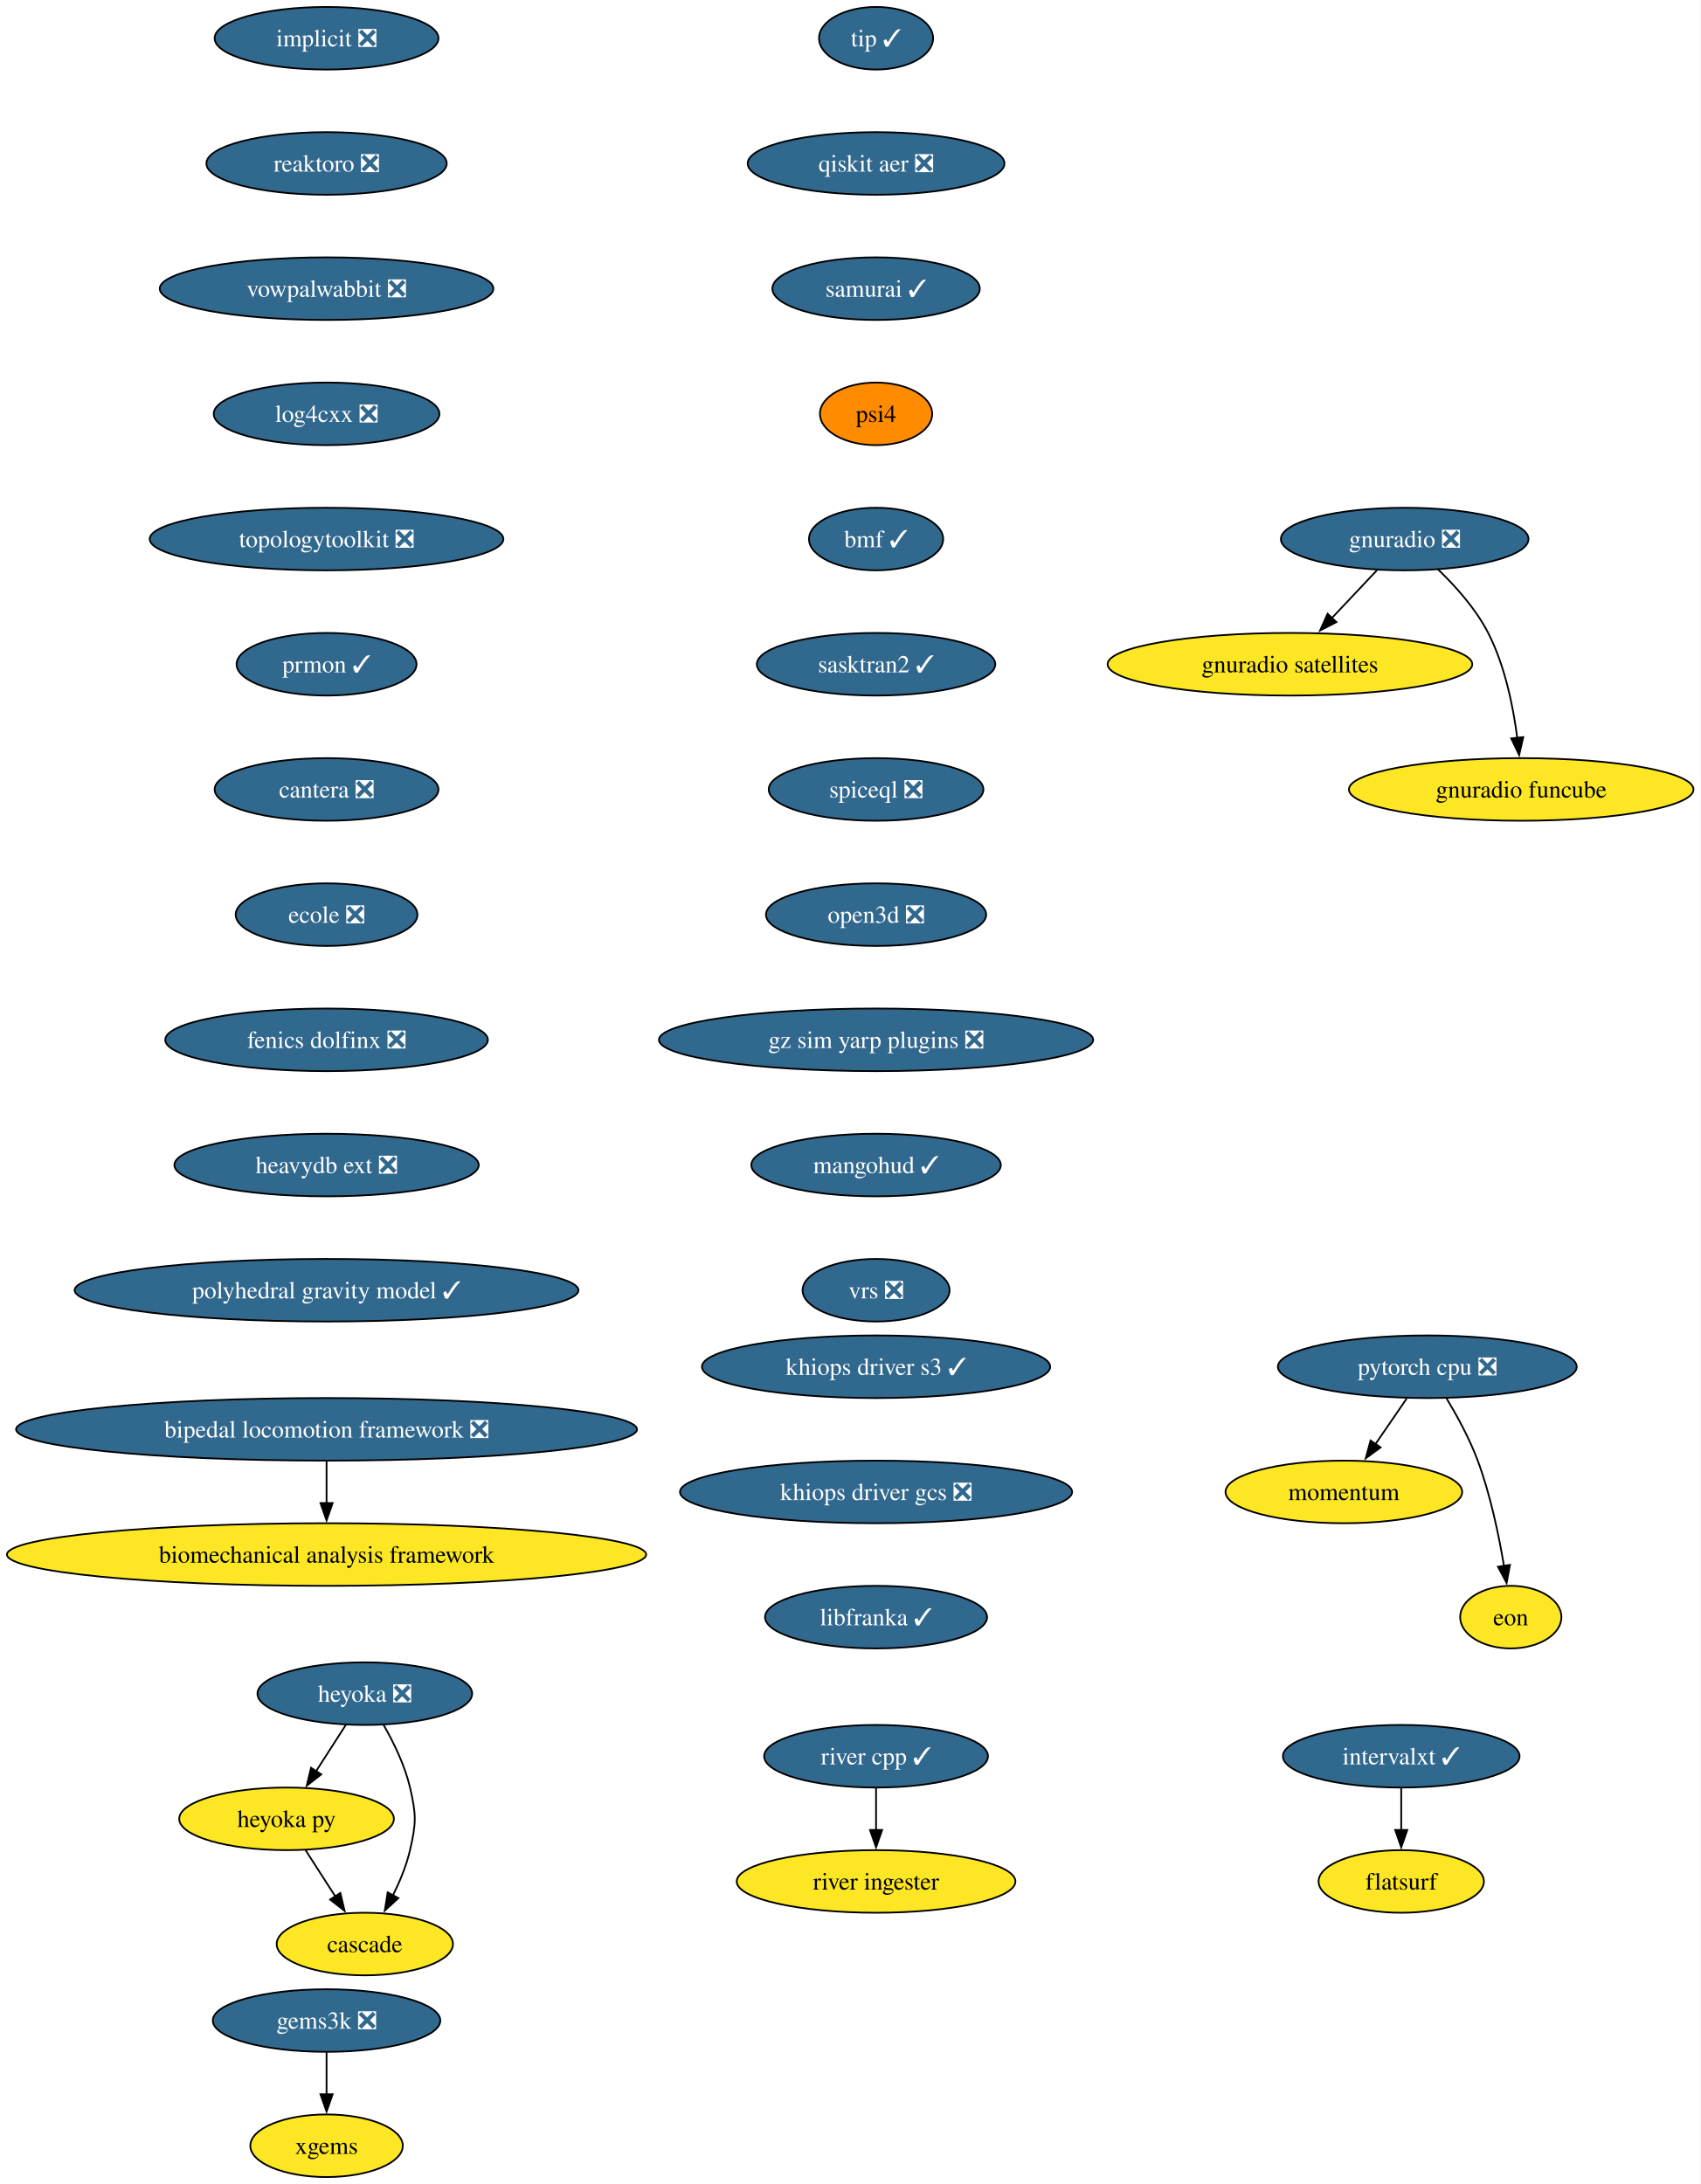
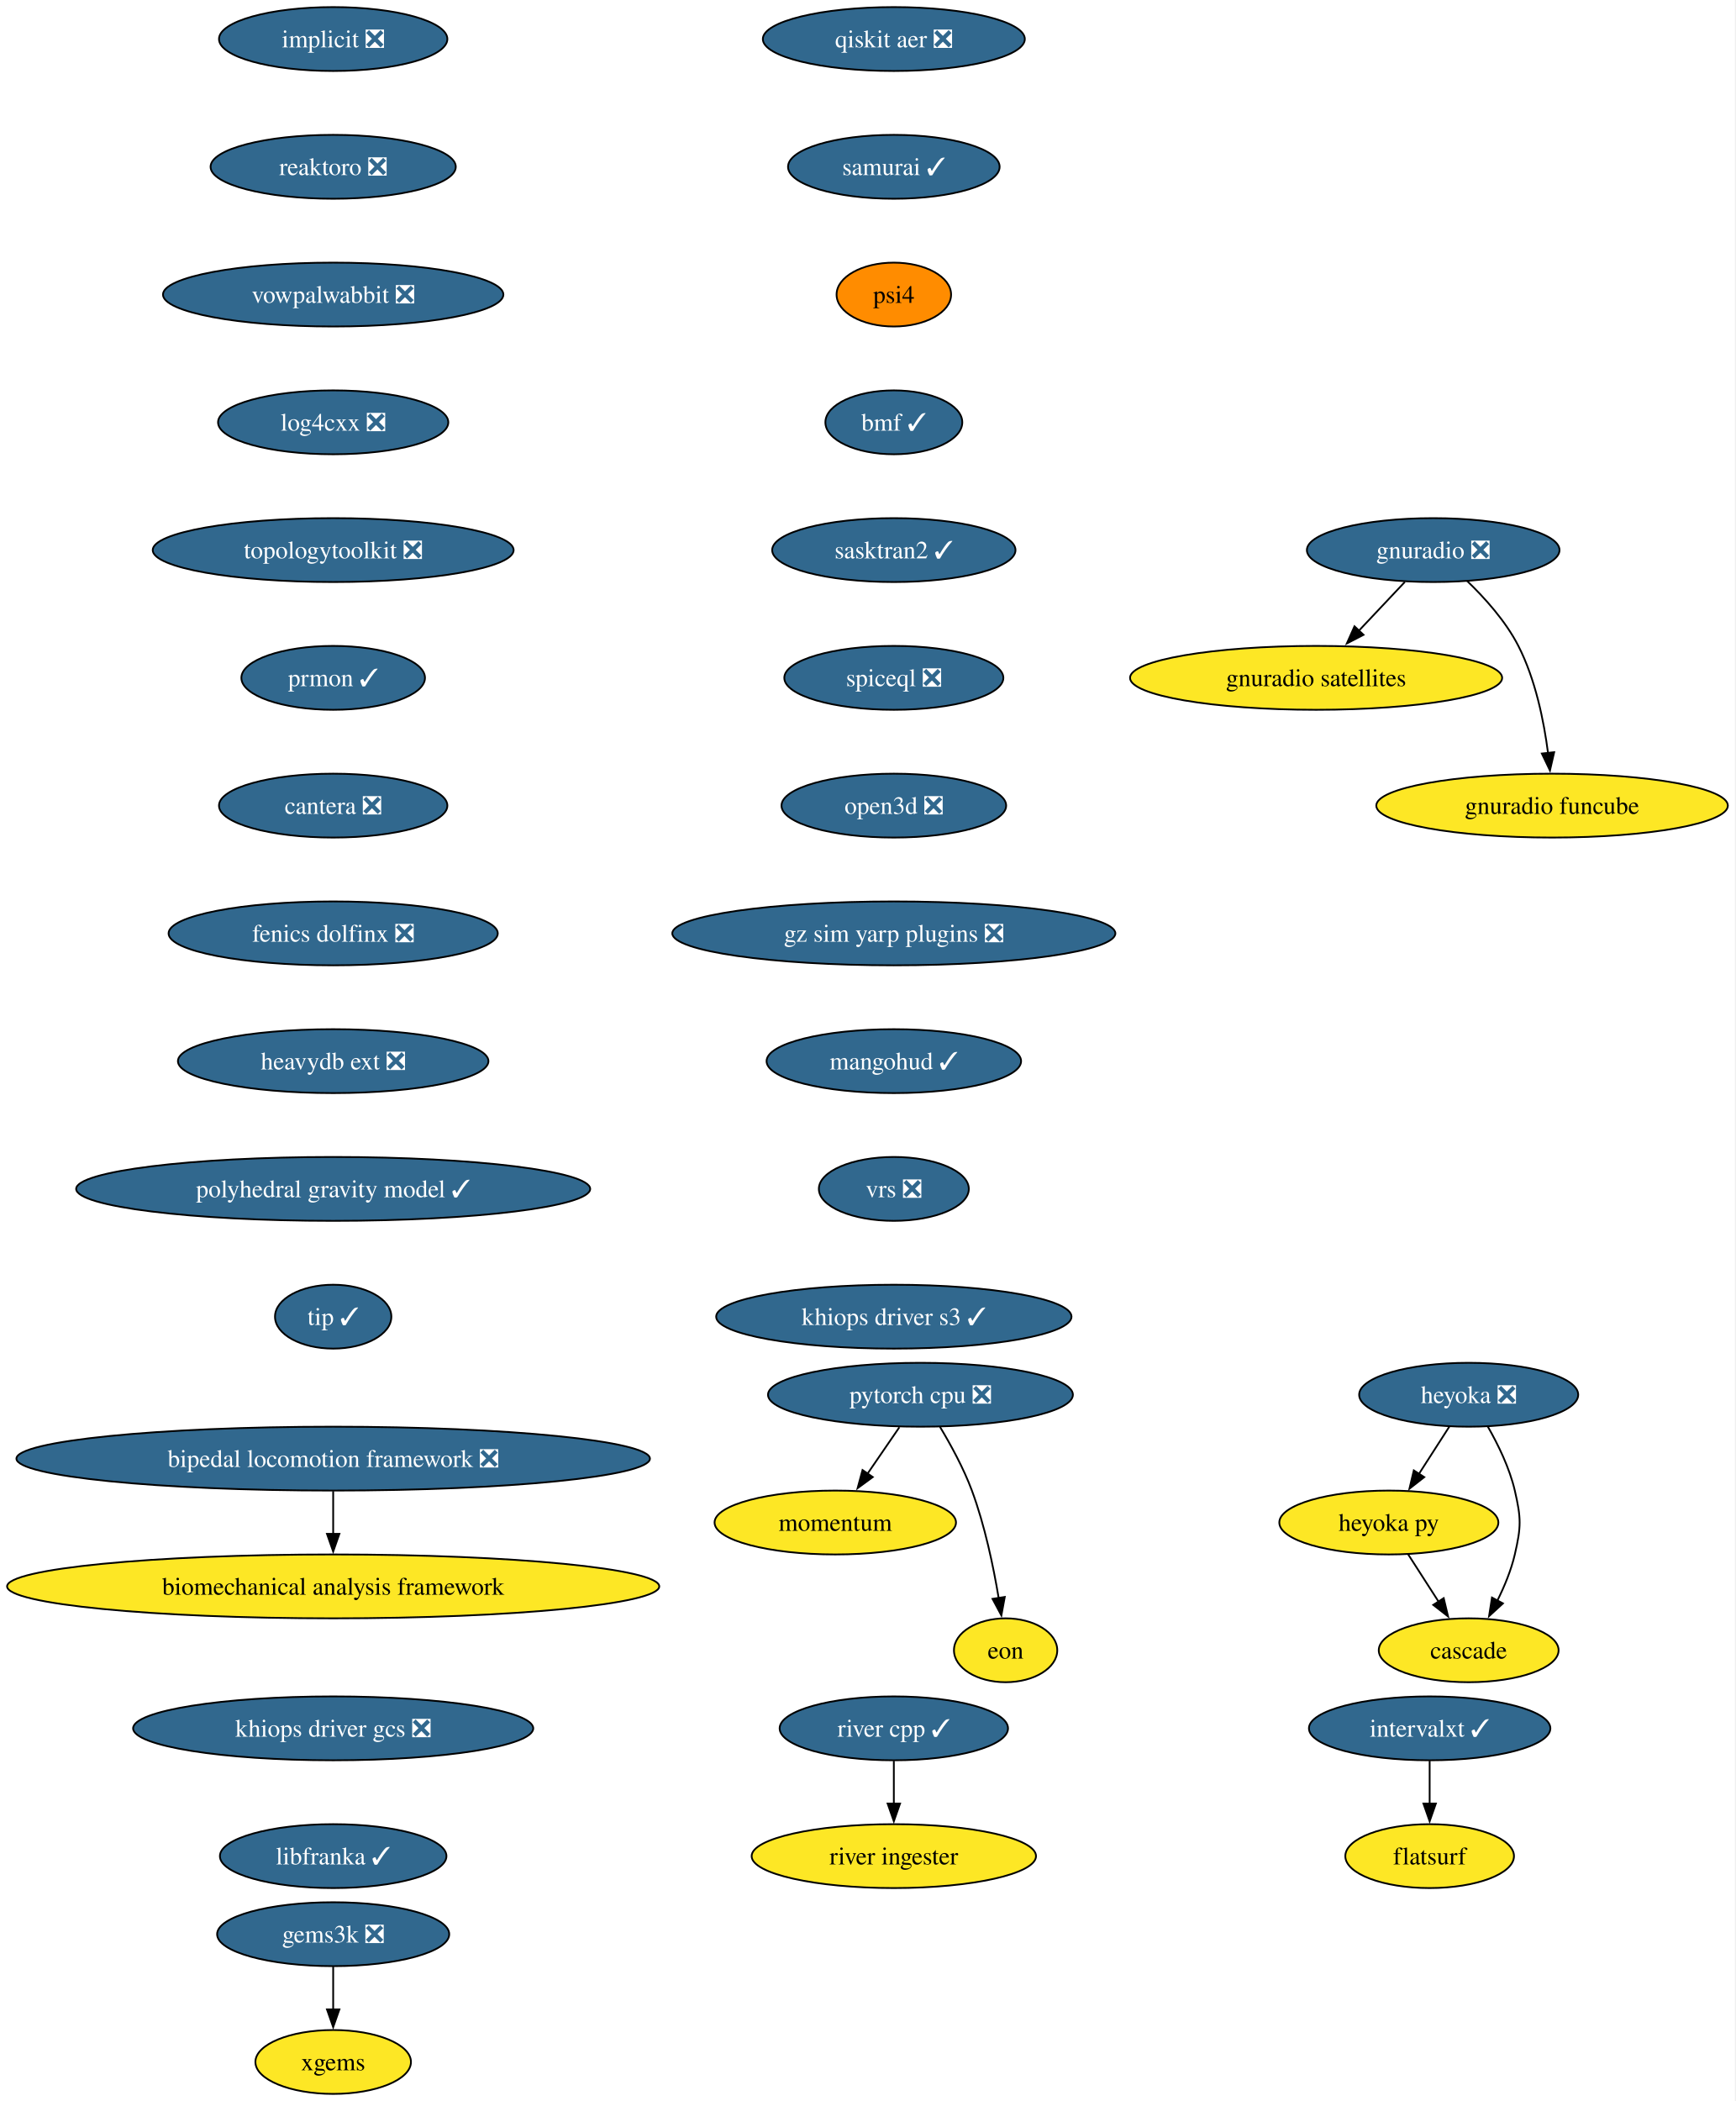
- <svg xmlns="http://www.w3.org/2000/svg" xmlns:xlink="http://www.w3.org/1999/xlink" width="978pt" height="1256pt" viewBox="0.00 0.00 978.00 1256.00">
-   <g id="graph0" class="graph" transform="scale(1 1) rotate(0) translate(4 1252)">
-     <polygon fill="white" stroke="none" points="-4,4 -4,-1252 973.87,-1252 973.87,4 -4,4" />
+ <svg xmlns="http://www.w3.org/2000/svg" xmlns:xlink="http://www.w3.org/1999/xlink" width="978pt" height="1184pt" viewBox="0.00 0.00 978.00 1184.00">
+   <g id="graph0" class="graph" transform="scale(1 1) rotate(0) translate(4 1180)">
+     <polygon fill="white" stroke="none" points="-4,4 -4,-1180 973.87,-1180 973.87,4 -4,4" />
    <g id="node1" class="node">
      <g id="a_node1">
        <a xlink:href="https://github.com/conda-forge/implicit-feedstock/pull/116" xlink:title="implicit ❎">
-           <ellipse fill="#31688e" stroke="black" cx="183.79" cy="-1230" rx="64.36" ry="18" />
-           <text xml:space="preserve" text-anchor="middle" x="183.79" y="-1225.33" font-family="Times,serif" font-size="14.00" fill="white">implicit ❎</text>
+           <ellipse fill="#31688e" stroke="black" cx="183.79" cy="-1158" rx="64.36" ry="18" />
+           <text xml:space="preserve" text-anchor="middle" x="183.79" y="-1153.33" font-family="Times,serif" font-size="14.00" fill="white">implicit ❎</text>
        </a>
      </g>
    </g>
    <g id="node2" class="node">
      <g id="a_node2">
        <a xlink:href="https://github.com/conda-forge/reaktoro-feedstock/pull/123" xlink:title="reaktoro ❎">
-           <ellipse fill="#31688e" stroke="black" cx="183.79" cy="-1158" rx="69.1" ry="18" />
-           <text xml:space="preserve" text-anchor="middle" x="183.79" y="-1153.33" font-family="Times,serif" font-size="14.00" fill="white">reaktoro ❎</text>
+           <ellipse fill="#31688e" stroke="black" cx="183.79" cy="-1086" rx="69.1" ry="18" />
+           <text xml:space="preserve" text-anchor="middle" x="183.79" y="-1081.33" font-family="Times,serif" font-size="14.00" fill="white">reaktoro ❎</text>
        </a>
      </g>
    </g>
    <g id="node3" class="node">
      <g id="a_node3">
        <a xlink:href="https://github.com/conda-forge/vowpalwabbit-feedstock/pull/94" xlink:title="vowpalwabbit ❎">
-           <ellipse fill="#31688e" stroke="black" cx="183.79" cy="-1086" rx="95.93" ry="18" />
-           <text xml:space="preserve" text-anchor="middle" x="183.79" y="-1081.33" font-family="Times,serif" font-size="14.00" fill="white">vowpalwabbit ❎</text>
+           <ellipse fill="#31688e" stroke="black" cx="183.79" cy="-1014" rx="95.93" ry="18" />
+           <text xml:space="preserve" text-anchor="middle" x="183.79" y="-1009.33" font-family="Times,serif" font-size="14.00" fill="white">vowpalwabbit ❎</text>
        </a>
      </g>
    </g>
    <g id="node7" class="node">
      <g id="a_node7">
        <a xlink:href="https://github.com/conda-forge/log4cxx-feedstock/pull/35" xlink:title="log4cxx ❎">
-           <ellipse fill="#31688e" stroke="black" cx="183.79" cy="-1014" rx="64.89" ry="18" />
-           <text xml:space="preserve" text-anchor="middle" x="183.79" y="-1009.33" font-family="Times,serif" font-size="14.00" fill="white">log4cxx ❎</text>
+           <ellipse fill="#31688e" stroke="black" cx="183.79" cy="-942" rx="64.89" ry="18" />
+           <text xml:space="preserve" text-anchor="middle" x="183.79" y="-937.33" font-family="Times,serif" font-size="14.00" fill="white">log4cxx ❎</text>
        </a>
      </g>
    </g>
    <g id="node4" class="node">
      <g id="a_node4">
        <a xlink:href="https://github.com/conda-forge/pytorch-cpu-feedstock/pull/472" xlink:title="pytorch cpu ❎">
-           <ellipse fill="#31688e" stroke="black" cx="816.79" cy="-466" rx="85.93" ry="18" />
-           <text xml:space="preserve" text-anchor="middle" x="816.79" y="-461.32" font-family="Times,serif" font-size="14.00" fill="white">pytorch cpu ❎</text>
+           <ellipse fill="#31688e" stroke="black" cx="514.79" cy="-394" rx="85.93" ry="18" />
+           <text xml:space="preserve" text-anchor="middle" x="514.79" y="-389.32" font-family="Times,serif" font-size="14.00" fill="white">pytorch cpu ❎</text>
        </a>
      </g>
    </g>
    <g id="node5" class="node">
      <g id="a_node5">
        <a xlink:href="https://github.com/conda-forge/momentum-feedstock" xlink:title="momentum">
-           <ellipse fill="#fde725" stroke="black" cx="768.79" cy="-394" rx="68.04" ry="18" />
-           <text xml:space="preserve" text-anchor="middle" x="768.79" y="-389.32" font-family="Times,serif" font-size="14.00">momentum</text>
+           <ellipse fill="#fde725" stroke="black" cx="466.79" cy="-322" rx="68.04" ry="18" />
+           <text xml:space="preserve" text-anchor="middle" x="466.79" y="-317.32" font-family="Times,serif" font-size="14.00">momentum</text>
        </a>
      </g>
    </g>
    <g id="edge3" class="edge">
-       <path fill="none" stroke="black" d="M804.92,-447.7C799.52,-439.81 793,-430.3 786.99,-421.55" />
-       <polygon fill="black" stroke="black" points="789.91,-419.62 781.37,-413.35 784.14,-423.58 789.91,-419.62" />
+       <path fill="none" stroke="black" d="M502.92,-375.7C497.52,-367.81 491,-358.3 484.99,-349.55" />
+       <polygon fill="black" stroke="black" points="487.91,-347.62 479.37,-341.35 482.14,-351.58 487.91,-347.62" />
    </g>
    <g id="node6" class="node">
      <g id="a_node6">
        <a xlink:href="https://github.com/conda-forge/eon-feedstock" xlink:title="eon">
-           <ellipse fill="#fde725" stroke="black" cx="864.79" cy="-322" rx="29.11" ry="18" />
-           <text xml:space="preserve" text-anchor="middle" x="864.79" y="-317.32" font-family="Times,serif" font-size="14.00">eon</text>
+           <ellipse fill="#fde725" stroke="black" cx="562.79" cy="-250" rx="29.11" ry="18" />
+           <text xml:space="preserve" text-anchor="middle" x="562.79" y="-245.32" font-family="Times,serif" font-size="14.00">eon</text>
        </a>
      </g>
    </g>
    <g id="edge4" class="edge">
-       <path fill="none" stroke="black" d="M827.78,-447.94C833.86,-437.84 841.11,-424.59 845.79,-412 853.07,-392.38 857.9,-369.24 860.87,-351.48" />
-       <polygon fill="black" stroke="black" points="864.32,-352.06 862.4,-341.64 857.41,-350.98 864.32,-352.06" />
+       <path fill="none" stroke="black" d="M525.78,-375.94C531.86,-365.84 539.11,-352.59 543.79,-340 551.07,-320.38 555.9,-297.24 558.87,-279.48" />
+       <polygon fill="black" stroke="black" points="562.32,-280.06 560.4,-269.64 555.41,-278.98 562.32,-280.06" />
    </g>
    <g id="node8" class="node">
      <g id="a_node8">
        <a xlink:href="https://github.com/conda-forge/topologytoolkit-feedstock/pull/93" xlink:title="topologytoolkit ❎">
-           <ellipse fill="#31688e" stroke="black" cx="183.79" cy="-942" rx="101.71" ry="18" />
-           <text xml:space="preserve" text-anchor="middle" x="183.79" y="-937.33" font-family="Times,serif" font-size="14.00" fill="white">topologytoolkit ❎</text>
+           <ellipse fill="#31688e" stroke="black" cx="183.79" cy="-870" rx="101.71" ry="18" />
+           <text xml:space="preserve" text-anchor="middle" x="183.79" y="-865.33" font-family="Times,serif" font-size="14.00" fill="white">topologytoolkit ❎</text>
        </a>
      </g>
    </g>
    <g id="node9" class="node">
      <g id="a_node9">
        <a xlink:href="https://github.com/conda-forge/prmon-feedstock/pull/34" xlink:title="prmon ✓">
-           <ellipse fill="#31688e" stroke="black" cx="183.79" cy="-870" rx="51.74" ry="18" />
-           <text xml:space="preserve" text-anchor="middle" x="183.79" y="-865.33" font-family="Times,serif" font-size="14.00" fill="white">prmon ✓</text>
+           <ellipse fill="#31688e" stroke="black" cx="183.79" cy="-798" rx="51.74" ry="18" />
+           <text xml:space="preserve" text-anchor="middle" x="183.79" y="-793.33" font-family="Times,serif" font-size="14.00" fill="white">prmon ✓</text>
        </a>
      </g>
    </g>
    <g id="node15" class="node">
      <g id="a_node15">
        <a xlink:href="https://github.com/conda-forge/cantera-feedstock/pull/68" xlink:title="cantera ❎">
-           <ellipse fill="#31688e" stroke="black" cx="183.79" cy="-798" rx="64.36" ry="18" />
-           <text xml:space="preserve" text-anchor="middle" x="183.79" y="-793.33" font-family="Times,serif" font-size="14.00" fill="white">cantera ❎</text>
+           <ellipse fill="#31688e" stroke="black" cx="183.79" cy="-726" rx="64.36" ry="18" />
+           <text xml:space="preserve" text-anchor="middle" x="183.79" y="-721.33" font-family="Times,serif" font-size="14.00" fill="white">cantera ❎</text>
        </a>
      </g>
    </g>
    <g id="node10" class="node">
      <g id="a_node10">
        <a xlink:href="https://github.com/conda-forge/gnuradio-feedstock/pull/306" xlink:title="gnuradio ❎">
-           <ellipse fill="#31688e" stroke="black" cx="803.79" cy="-942" rx="71.2" ry="18" />
-           <text xml:space="preserve" text-anchor="middle" x="803.79" y="-937.33" font-family="Times,serif" font-size="14.00" fill="white">gnuradio ❎</text>
+           <ellipse fill="#31688e" stroke="black" cx="803.79" cy="-870" rx="71.2" ry="18" />
+           <text xml:space="preserve" text-anchor="middle" x="803.79" y="-865.33" font-family="Times,serif" font-size="14.00" fill="white">gnuradio ❎</text>
        </a>
      </g>
    </g>
    <g id="node11" class="node">
      <g id="a_node11">
        <a xlink:href="https://github.com/conda-forge/gnuradio-satellites-feedstock" xlink:title="gnuradio satellites">
-           <ellipse fill="#fde725" stroke="black" cx="737.79" cy="-870" rx="104.87" ry="18" />
-           <text xml:space="preserve" text-anchor="middle" x="737.79" y="-865.33" font-family="Times,serif" font-size="14.00">gnuradio satellites</text>
+           <ellipse fill="#fde725" stroke="black" cx="737.79" cy="-798" rx="104.87" ry="18" />
+           <text xml:space="preserve" text-anchor="middle" x="737.79" y="-793.33" font-family="Times,serif" font-size="14.00">gnuradio satellites</text>
        </a>
      </g>
    </g>
    <g id="edge8" class="edge">
-       <path fill="none" stroke="black" d="M787.81,-924.05C779.98,-915.75 770.4,-905.58 761.72,-896.38" />
-       <polygon fill="black" stroke="black" points="764.52,-894.25 755.11,-889.38 759.43,-899.05 764.52,-894.25" />
+       <path fill="none" stroke="black" d="M787.81,-852.05C779.98,-843.75 770.4,-833.58 761.72,-824.38" />
+       <polygon fill="black" stroke="black" points="764.52,-822.25 755.11,-817.38 759.43,-827.05 764.52,-822.25" />
    </g>
    <g id="node12" class="node">
      <g id="a_node12">
        <a xlink:href="https://github.com/conda-forge/gnuradio-funcube-feedstock" xlink:title="gnuradio funcube">
-           <ellipse fill="#fde725" stroke="black" cx="870.79" cy="-798" rx="99.08" ry="18" />
-           <text xml:space="preserve" text-anchor="middle" x="870.79" y="-793.33" font-family="Times,serif" font-size="14.00">gnuradio funcube</text>
+           <ellipse fill="#fde725" stroke="black" cx="870.79" cy="-726" rx="99.08" ry="18" />
+           <text xml:space="preserve" text-anchor="middle" x="870.79" y="-721.33" font-family="Times,serif" font-size="14.00">gnuradio funcube</text>
        </a>
      </g>
    </g>
    <g id="edge9" class="edge">
-       <path fill="none" stroke="black" d="M822.84,-924.65C832.92,-914.98 844.66,-901.92 851.79,-888 861.43,-869.17 866.18,-845.69 868.52,-827.58" />
-       <polygon fill="black" stroke="black" points="871.98,-828.11 869.6,-817.79 865.03,-827.35 871.98,-828.11" />
+       <path fill="none" stroke="black" d="M822.84,-852.65C832.92,-842.98 844.66,-829.92 851.79,-816 861.43,-797.17 866.18,-773.69 868.52,-755.58" />
+       <polygon fill="black" stroke="black" points="871.98,-756.11 869.6,-745.79 865.03,-755.35 871.98,-756.11" />
    </g>
    <g id="node13" class="node">
      <g id="a_node13">
        <a xlink:href="https://github.com/conda-forge/gems3k-feedstock/pull/41" xlink:title="gems3k ❎">
          <ellipse fill="#31688e" stroke="black" cx="183.79" cy="-90" rx="65.41" ry="18" />
          <text xml:space="preserve" text-anchor="middle" x="183.79" y="-85.33" font-family="Times,serif" font-size="14.00" fill="white">gems3k ❎</text>
        </a>
      </g>
    </g>
    <g id="node14" class="node">
      <g id="a_node14">
        <a xlink:href="https://github.com/conda-forge/xgems-feedstock" xlink:title="xgems">
          <ellipse fill="#fde725" stroke="black" cx="183.79" cy="-18" rx="43.84" ry="18" />
          <text xml:space="preserve" text-anchor="middle" x="183.79" y="-13.32" font-family="Times,serif" font-size="14.00">xgems</text>
        </a>
      </g>
    </g>
    <g id="edge10" class="edge">
      <path fill="none" stroke="black" d="M183.79,-71.7C183.79,-64.41 183.79,-55.73 183.79,-47.54" />
      <polygon fill="black" stroke="black" points="187.29,-47.62 183.79,-37.62 180.29,-47.62 187.29,-47.62" />
    </g>
    <g id="node16" class="node">
      <g id="a_node16">
-         <a xlink:href="https://github.com/conda-forge/ecole-feedstock/pull/55" xlink:title="ecole ❎">
-           <ellipse fill="#31688e" stroke="black" cx="183.79" cy="-726" rx="52.26" ry="18" />
-           <text xml:space="preserve" text-anchor="middle" x="183.79" y="-721.33" font-family="Times,serif" font-size="14.00" fill="white">ecole ❎</text>
-         </a>
-       </g>
-     </g>
-     <g id="node20" class="node">
-       <g id="a_node20">
        <a xlink:href="https://github.com/conda-forge/fenics-dolfinx-feedstock/pull/131" xlink:title="fenics dolfinx ❎">
          <ellipse fill="#31688e" stroke="black" cx="183.79" cy="-654" rx="92.77" ry="18" />
          <text xml:space="preserve" text-anchor="middle" x="183.79" y="-649.33" font-family="Times,serif" font-size="14.00" fill="white">fenics dolfinx ❎</text>
        </a>
      </g>
    </g>
+     <g id="node22" class="node">
+       <g id="a_node22">
+         <a xlink:href="https://github.com/conda-forge/heavydb-ext-feedstock/pull/101" xlink:title="heavydb ext ❎">
+           <ellipse fill="#31688e" stroke="black" cx="183.79" cy="-582" rx="87.51" ry="18" />
+           <text xml:space="preserve" text-anchor="middle" x="183.79" y="-577.33" font-family="Times,serif" font-size="14.00" fill="white">heavydb ext ❎</text>
+         </a>
+       </g>
+     </g>
    <g id="node17" class="node">
      <g id="a_node17">
        <a xlink:href="https://github.com/conda-forge/heyoka-feedstock/pull/102" xlink:title="heyoka ❎">
-           <ellipse fill="#31688e" stroke="black" cx="205.79" cy="-278" rx="61.73" ry="18" />
-           <text xml:space="preserve" text-anchor="middle" x="205.79" y="-273.32" font-family="Times,serif" font-size="14.00" fill="white">heyoka ❎</text>
+           <ellipse fill="#31688e" stroke="black" cx="823.79" cy="-394" rx="61.73" ry="18" />
+           <text xml:space="preserve" text-anchor="middle" x="823.79" y="-389.32" font-family="Times,serif" font-size="14.00" fill="white">heyoka ❎</text>
        </a>
      </g>
    </g>
    <g id="node18" class="node">
      <g id="a_node18">
        <a xlink:href="https://github.com/conda-forge/heyoka.py-feedstock" xlink:title="heyoka py">
-           <ellipse fill="#fde725" stroke="black" cx="160.79" cy="-206" rx="61.73" ry="18" />
-           <text xml:space="preserve" text-anchor="middle" x="160.79" y="-201.33" font-family="Times,serif" font-size="14.00">heyoka py</text>
+           <ellipse fill="#fde725" stroke="black" cx="778.79" cy="-322" rx="61.73" ry="18" />
+           <text xml:space="preserve" text-anchor="middle" x="778.79" y="-317.32" font-family="Times,serif" font-size="14.00">heyoka py</text>
        </a>
      </g>
    </g>
    <g id="edge13" class="edge">
-       <path fill="none" stroke="black" d="M194.89,-260.05C189.75,-252.06 183.5,-242.33 177.76,-233.4" />
-       <polygon fill="black" stroke="black" points="180.75,-231.58 172.4,-225.06 174.86,-235.37 180.75,-231.58" />
+       <path fill="none" stroke="black" d="M812.89,-376.05C807.75,-368.06 801.5,-358.33 795.76,-349.4" />
+       <polygon fill="black" stroke="black" points="798.75,-347.58 790.4,-341.06 792.86,-351.37 798.75,-347.58" />
    </g>
    <g id="node19" class="node">
      <g id="a_node19">
        <a xlink:href="https://github.com/conda-forge/cascade-feedstock" xlink:title="cascade">
-           <ellipse fill="#fde725" stroke="black" cx="205.79" cy="-134" rx="50.68" ry="18" />
-           <text xml:space="preserve" text-anchor="middle" x="205.79" y="-129.32" font-family="Times,serif" font-size="14.00">cascade</text>
+           <ellipse fill="#fde725" stroke="black" cx="823.79" cy="-250" rx="50.68" ry="18" />
+           <text xml:space="preserve" text-anchor="middle" x="823.79" y="-245.32" font-family="Times,serif" font-size="14.00">cascade</text>
        </a>
      </g>
    </g>
    <g id="edge14" class="edge">
-       <path fill="none" stroke="black" d="M216.56,-260.08C222.32,-250.03 228.82,-236.78 231.79,-224 235.4,-208.41 235.4,-203.59 231.79,-188 229.73,-179.11 225.95,-170 221.91,-161.89" />
-       <polygon fill="black" stroke="black" points="225.09,-160.41 217.28,-153.25 218.92,-163.72 225.09,-160.41" />
+       <path fill="none" stroke="black" d="M834.56,-376.08C840.32,-366.03 846.82,-352.78 849.79,-340 853.4,-324.41 853.4,-319.59 849.79,-304 847.73,-295.11 843.95,-286 839.91,-277.89" />
+       <polygon fill="black" stroke="black" points="843.09,-276.41 835.28,-269.25 836.92,-279.72 843.09,-276.41" />
    </g>
    <g id="edge15" class="edge">
-       <path fill="none" stroke="black" d="M171.68,-188.05C176.82,-180.06 183.08,-170.33 188.82,-161.4" />
-       <polygon fill="black" stroke="black" points="191.71,-163.37 194.18,-153.06 185.82,-159.58 191.71,-163.37" />
-     </g>
-     <g id="node23" class="node">
-       <g id="a_node23">
-         <a xlink:href="https://github.com/conda-forge/heavydb-ext-feedstock/pull/101" xlink:title="heavydb ext ❎">
-           <ellipse fill="#31688e" stroke="black" cx="183.79" cy="-582" rx="87.51" ry="18" />
-           <text xml:space="preserve" text-anchor="middle" x="183.79" y="-577.33" font-family="Times,serif" font-size="14.00" fill="white">heavydb ext ❎</text>
+       <path fill="none" stroke="black" d="M789.68,-304.05C794.82,-296.06 801.08,-286.33 806.82,-277.4" />
+       <polygon fill="black" stroke="black" points="809.71,-279.37 812.18,-269.06 803.82,-275.58 809.71,-279.37" />
+     </g>
+     <g id="node20" class="node">
+       <g id="a_node20">
+         <a xlink:href="https://github.com/conda-forge/intervalxt-feedstock/pull/36" xlink:title="intervalxt ✓">
+           <ellipse fill="#31688e" stroke="black" cx="801.79" cy="-206" rx="68.04" ry="18" />
+           <text xml:space="preserve" text-anchor="middle" x="801.79" y="-201.33" font-family="Times,serif" font-size="14.00" fill="white">intervalxt ✓</text>
        </a>
      </g>
    </g>
    <g id="node21" class="node">
      <g id="a_node21">
-         <a xlink:href="https://github.com/conda-forge/intervalxt-feedstock/pull/36" xlink:title="intervalxt ✓">
-           <ellipse fill="#31688e" stroke="black" cx="801.79" cy="-242" rx="68.04" ry="18" />
-           <text xml:space="preserve" text-anchor="middle" x="801.79" y="-237.32" font-family="Times,serif" font-size="14.00" fill="white">intervalxt ✓</text>
-         </a>
-       </g>
-     </g>
-     <g id="node22" class="node">
-       <g id="a_node22">
        <a xlink:href="https://github.com/conda-forge/flatsurf-feedstock" xlink:title="flatsurf">
-           <ellipse fill="#fde725" stroke="black" cx="801.79" cy="-170" rx="47.53" ry="18" />
-           <text xml:space="preserve" text-anchor="middle" x="801.79" y="-165.32" font-family="Times,serif" font-size="14.00">flatsurf</text>
-         </a>
-       </g>
-     </g>
-     <g id="edge17" class="edge">
-       <path fill="none" stroke="black" d="M801.79,-223.7C801.79,-216.41 801.79,-207.73 801.79,-199.54" />
-       <polygon fill="black" stroke="black" points="805.29,-199.62 801.79,-189.62 798.29,-199.62 805.29,-199.62" />
-     </g>
-     <g id="node26" class="node">
-       <g id="a_node26">
+           <ellipse fill="#fde725" stroke="black" cx="801.79" cy="-134" rx="47.53" ry="18" />
+           <text xml:space="preserve" text-anchor="middle" x="801.79" y="-129.32" font-family="Times,serif" font-size="14.00">flatsurf</text>
+         </a>
+       </g>
+     </g>
+     <g id="edge16" class="edge">
+       <path fill="none" stroke="black" d="M801.79,-187.7C801.79,-180.41 801.79,-171.73 801.79,-163.54" />
+       <polygon fill="black" stroke="black" points="805.29,-163.62 801.79,-153.62 798.29,-163.62 805.29,-163.62" />
+     </g>
+     <g id="node25" class="node">
+       <g id="a_node25">
        <a xlink:href="https://github.com/conda-forge/polyhedral-gravity-model-feedstock/pull/29" xlink:title="polyhedral gravity model ✓">
          <ellipse fill="#31688e" stroke="black" cx="183.79" cy="-510" rx="144.86" ry="18" />
          <text xml:space="preserve" text-anchor="middle" x="183.79" y="-505.32" font-family="Times,serif" font-size="14.00" fill="white">polyhedral gravity model ✓</text>
        </a>
      </g>
    </g>
+     <g id="node23" class="node">
+       <g id="a_node23">
+         <a xlink:href="https://github.com/conda-forge/river-cpp-feedstock/pull/29" xlink:title="river cpp ✓">
+           <ellipse fill="#31688e" stroke="black" cx="499.79" cy="-206" rx="64.36" ry="18" />
+           <text xml:space="preserve" text-anchor="middle" x="499.79" y="-201.33" font-family="Times,serif" font-size="14.00" fill="white">river cpp ✓</text>
+         </a>
+       </g>
+     </g>
    <g id="node24" class="node">
      <g id="a_node24">
-         <a xlink:href="https://github.com/conda-forge/river-cpp-feedstock/pull/29" xlink:title="river cpp ✓">
-           <ellipse fill="#31688e" stroke="black" cx="499.79" cy="-242" rx="64.36" ry="18" />
-           <text xml:space="preserve" text-anchor="middle" x="499.79" y="-237.32" font-family="Times,serif" font-size="14.00" fill="white">river cpp ✓</text>
-         </a>
-       </g>
-     </g>
-     <g id="node25" class="node">
-       <g id="a_node25">
        <a xlink:href="https://github.com/conda-forge/river-ingester-feedstock" xlink:title="river ingester">
-           <ellipse fill="#fde725" stroke="black" cx="499.79" cy="-170" rx="80.14" ry="18" />
-           <text xml:space="preserve" text-anchor="middle" x="499.79" y="-165.32" font-family="Times,serif" font-size="14.00">river ingester</text>
-         </a>
-       </g>
-     </g>
-     <g id="edge19" class="edge">
-       <path fill="none" stroke="black" d="M499.79,-223.7C499.79,-216.41 499.79,-207.73 499.79,-199.54" />
-       <polygon fill="black" stroke="black" points="503.29,-199.62 499.79,-189.62 496.29,-199.62 503.29,-199.62" />
+           <ellipse fill="#fde725" stroke="black" cx="499.79" cy="-134" rx="80.14" ry="18" />
+           <text xml:space="preserve" text-anchor="middle" x="499.79" y="-129.32" font-family="Times,serif" font-size="14.00">river ingester</text>
+         </a>
+       </g>
+     </g>
+     <g id="edge18" class="edge">
+       <path fill="none" stroke="black" d="M499.79,-187.7C499.79,-180.41 499.79,-171.73 499.79,-163.54" />
+       <polygon fill="black" stroke="black" points="503.29,-163.62 499.79,-153.62 496.29,-163.62 503.29,-163.62" />
+     </g>
+     <g id="node26" class="node">
+       <g id="a_node26">
+         <a xlink:href="https://github.com/conda-forge/tip-feedstock/pull/51" xlink:title="tip ✓">
+           <ellipse fill="#31688e" stroke="black" cx="183.79" cy="-438" rx="32.79" ry="18" />
+           <text xml:space="preserve" text-anchor="middle" x="183.79" y="-433.32" font-family="Times,serif" font-size="14.00" fill="white">tip ✓</text>
+         </a>
+       </g>
    </g>
    <g id="node27" class="node">
      <g id="a_node27">
        <a xlink:href="https://github.com/conda-forge/bipedal-locomotion-framework-feedstock/pull/146" xlink:title="bipedal locomotion framework ❎">
-           <ellipse fill="#31688e" stroke="black" cx="183.79" cy="-430" rx="178.53" ry="18" />
-           <text xml:space="preserve" text-anchor="middle" x="183.79" y="-425.32" font-family="Times,serif" font-size="14.00" fill="white">bipedal locomotion framework ❎</text>
+           <ellipse fill="#31688e" stroke="black" cx="183.79" cy="-358" rx="178.53" ry="18" />
+           <text xml:space="preserve" text-anchor="middle" x="183.79" y="-353.32" font-family="Times,serif" font-size="14.00" fill="white">bipedal locomotion framework ❎</text>
        </a>
      </g>
    </g>
    <g id="node28" class="node">
      <g id="a_node28">
        <a xlink:href="https://github.com/conda-forge/biomechanical-analysis-framework-feedstock" xlink:title="biomechanical analysis framework">
-           <ellipse fill="#fde725" stroke="black" cx="183.79" cy="-358" rx="183.79" ry="18" />
-           <text xml:space="preserve" text-anchor="middle" x="183.79" y="-353.32" font-family="Times,serif" font-size="14.00">biomechanical analysis framework</text>
+           <ellipse fill="#fde725" stroke="black" cx="183.79" cy="-286" rx="183.79" ry="18" />
+           <text xml:space="preserve" text-anchor="middle" x="183.79" y="-281.32" font-family="Times,serif" font-size="14.00">biomechanical analysis framework</text>
        </a>
      </g>
    </g>
    <g id="edge21" class="edge">
-       <path fill="none" stroke="black" d="M183.79,-411.7C183.79,-404.41 183.79,-395.73 183.79,-387.54" />
-       <polygon fill="black" stroke="black" points="187.29,-387.62 183.79,-377.62 180.29,-387.62 187.29,-387.62" />
+       <path fill="none" stroke="black" d="M183.79,-339.7C183.79,-332.41 183.79,-323.73 183.79,-315.54" />
+       <polygon fill="black" stroke="black" points="187.29,-315.62 183.79,-305.62 180.29,-315.62 187.29,-315.62" />
    </g>
    <g id="node29" class="node">
      <g id="a_node29">
-         <a xlink:href="https://github.com/conda-forge/tip-feedstock/pull/51" xlink:title="tip ✓">
-           <ellipse fill="#31688e" stroke="black" cx="499.79" cy="-1230" rx="32.79" ry="18" />
-           <text xml:space="preserve" text-anchor="middle" x="499.79" y="-1225.33" font-family="Times,serif" font-size="14.00" fill="white">tip ✓</text>
-         </a>
-       </g>
-     </g>
-     <g id="node30" class="node">
-       <g id="a_node30">
        <a xlink:href="https://github.com/conda-forge/qiskit-aer-feedstock/pull/66" xlink:title="qiskit aer ❎">
          <ellipse fill="#31688e" stroke="black" cx="499.79" cy="-1158" rx="73.83" ry="18" />
          <text xml:space="preserve" text-anchor="middle" x="499.79" y="-1153.33" font-family="Times,serif" font-size="14.00" fill="white">qiskit aer ❎</text>
        </a>
      </g>
    </g>
-     <g id="node31" class="node">
-       <g id="a_node31">
+     <g id="node30" class="node">
+       <g id="a_node30">
        <a xlink:href="https://github.com/conda-forge/samurai-feedstock/pull/46" xlink:title="samurai ✓">
          <ellipse fill="#31688e" stroke="black" cx="499.79" cy="-1086" rx="59.63" ry="18" />
          <text xml:space="preserve" text-anchor="middle" x="499.79" y="-1081.33" font-family="Times,serif" font-size="14.00" fill="white">samurai ✓</text>
        </a>
      </g>
    </g>
-     <g id="node32" class="node">
-       <g id="a_node32">
+     <g id="node31" class="node">
+       <g id="a_node31">
        <a xlink:href="https://github.com/conda-forge/psi4-feedstock" xlink:title="psi4">
          <ellipse fill="#ff8c00" stroke="black" cx="499.79" cy="-1014" rx="32.27" ry="18" />
          <text xml:space="preserve" text-anchor="middle" x="499.79" y="-1009.33" font-family="Times,serif" font-size="14.00">psi4</text>
        </a>
      </g>
    </g>
-     <g id="node33" class="node">
-       <g id="a_node33">
+     <g id="node32" class="node">
+       <g id="a_node32">
        <a xlink:href="https://github.com/conda-forge/bmf-feedstock/pull/45" xlink:title="bmf ✓">
          <ellipse fill="#31688e" stroke="black" cx="499.79" cy="-942" rx="38.58" ry="18" />
          <text xml:space="preserve" text-anchor="middle" x="499.79" y="-937.33" font-family="Times,serif" font-size="14.00" fill="white">bmf ✓</text>
        </a>
      </g>
    </g>
-     <g id="node34" class="node">
-       <g id="a_node34">
+     <g id="node33" class="node">
+       <g id="a_node33">
        <a xlink:href="https://github.com/conda-forge/sasktran2-feedstock/pull/42" xlink:title="sasktran2 ✓">
          <ellipse fill="#31688e" stroke="black" cx="499.79" cy="-870" rx="68.57" ry="18" />
          <text xml:space="preserve" text-anchor="middle" x="499.79" y="-865.33" font-family="Times,serif" font-size="14.00" fill="white">sasktran2 ✓</text>
        </a>
      </g>
    </g>
-     <g id="node35" class="node">
-       <g id="a_node35">
+     <g id="node34" class="node">
+       <g id="a_node34">
        <a xlink:href="https://github.com/conda-forge/spiceql-feedstock/pull/46" xlink:title="spiceql ❎">
          <ellipse fill="#31688e" stroke="black" cx="499.79" cy="-798" rx="61.73" ry="18" />
          <text xml:space="preserve" text-anchor="middle" x="499.79" y="-793.33" font-family="Times,serif" font-size="14.00" fill="white">spiceql ❎</text>
        </a>
      </g>
    </g>
-     <g id="node36" class="node">
-       <g id="a_node36">
+     <g id="node35" class="node">
+       <g id="a_node35">
        <a xlink:href="https://github.com/conda-forge/open3d-feedstock/pull/45" xlink:title="open3d ❎">
          <ellipse fill="#31688e" stroke="black" cx="499.79" cy="-726" rx="63.31" ry="18" />
          <text xml:space="preserve" text-anchor="middle" x="499.79" y="-721.33" font-family="Times,serif" font-size="14.00" fill="white">open3d ❎</text>
        </a>
      </g>
    </g>
-     <g id="node37" class="node">
-       <g id="a_node37">
+     <g id="node36" class="node">
+       <g id="a_node36">
        <a xlink:href="https://github.com/conda-forge/gz-sim-yarp-plugins-feedstock/pull/49" xlink:title="gz sim yarp plugins ❎">
          <ellipse fill="#31688e" stroke="black" cx="499.79" cy="-654" rx="124.86" ry="18" />
          <text xml:space="preserve" text-anchor="middle" x="499.79" y="-649.33" font-family="Times,serif" font-size="14.00" fill="white">gz sim yarp plugins ❎</text>
        </a>
      </g>
    </g>
-     <g id="node38" class="node">
-       <g id="a_node38">
+     <g id="node37" class="node">
+       <g id="a_node37">
        <a xlink:href="https://github.com/conda-forge/mangohud-feedstock/pull/12" xlink:title="mangohud ✓">
          <ellipse fill="#31688e" stroke="black" cx="499.79" cy="-582" rx="71.73" ry="18" />
          <text xml:space="preserve" text-anchor="middle" x="499.79" y="-577.33" font-family="Times,serif" font-size="14.00" fill="white">mangohud ✓</text>
        </a>
      </g>
    </g>
-     <g id="node39" class="node">
-       <g id="a_node39">
+     <g id="node38" class="node">
+       <g id="a_node38">
        <a xlink:href="https://github.com/conda-forge/vrs-feedstock/pull/19" xlink:title="vrs ❎">
          <ellipse fill="#31688e" stroke="black" cx="499.79" cy="-510" rx="42.26" ry="18" />
          <text xml:space="preserve" text-anchor="middle" x="499.79" y="-505.32" font-family="Times,serif" font-size="14.00" fill="white">vrs ❎</text>
        </a>
      </g>
    </g>
+     <g id="node39" class="node">
+       <g id="a_node39">
+         <a xlink:href="https://github.com/conda-forge/khiops-driver-s3-feedstock/pull/9" xlink:title="khiops driver s3 ✓">
+           <ellipse fill="#31688e" stroke="black" cx="499.79" cy="-438" rx="100.14" ry="18" />
+           <text xml:space="preserve" text-anchor="middle" x="499.79" y="-433.32" font-family="Times,serif" font-size="14.00" fill="white">khiops driver s3 ✓</text>
+         </a>
+       </g>
+     </g>
    <g id="node40" class="node">
      <g id="a_node40">
-         <a xlink:href="https://github.com/conda-forge/khiops-driver-s3-feedstock/pull/9" xlink:title="khiops driver s3 ✓">
-           <ellipse fill="#31688e" stroke="black" cx="499.79" cy="-466" rx="100.14" ry="18" />
-           <text xml:space="preserve" text-anchor="middle" x="499.79" y="-461.32" font-family="Times,serif" font-size="14.00" fill="white">khiops driver s3 ✓</text>
+         <a xlink:href="https://github.com/conda-forge/khiops-driver-gcs-feedstock/pull/9" xlink:title="khiops driver gcs ❎">
+           <ellipse fill="#31688e" stroke="black" cx="183.79" cy="-206" rx="112.76" ry="18" />
+           <text xml:space="preserve" text-anchor="middle" x="183.79" y="-201.33" font-family="Times,serif" font-size="14.00" fill="white">khiops driver gcs ❎</text>
        </a>
      </g>
    </g>
    <g id="node41" class="node">
      <g id="a_node41">
-         <a xlink:href="https://github.com/conda-forge/khiops-driver-gcs-feedstock/pull/9" xlink:title="khiops driver gcs ❎">
-           <ellipse fill="#31688e" stroke="black" cx="499.79" cy="-394" rx="112.76" ry="18" />
-           <text xml:space="preserve" text-anchor="middle" x="499.79" y="-389.32" font-family="Times,serif" font-size="14.00" fill="white">khiops driver gcs ❎</text>
-         </a>
-       </g>
-     </g>
-     <g id="node42" class="node">
-       <g id="a_node42">
        <a xlink:href="https://github.com/conda-forge/libfranka-feedstock/pull/11" xlink:title="libfranka ✓">
-           <ellipse fill="#31688e" stroke="black" cx="499.79" cy="-322" rx="63.84" ry="18" />
-           <text xml:space="preserve" text-anchor="middle" x="499.79" y="-317.32" font-family="Times,serif" font-size="14.00" fill="white">libfranka ✓</text>
+           <ellipse fill="#31688e" stroke="black" cx="183.79" cy="-134" rx="63.84" ry="18" />
+           <text xml:space="preserve" text-anchor="middle" x="183.79" y="-129.32" font-family="Times,serif" font-size="14.00" fill="white">libfranka ✓</text>
        </a>
      </g>
    </g>
  </g>
</svg>
